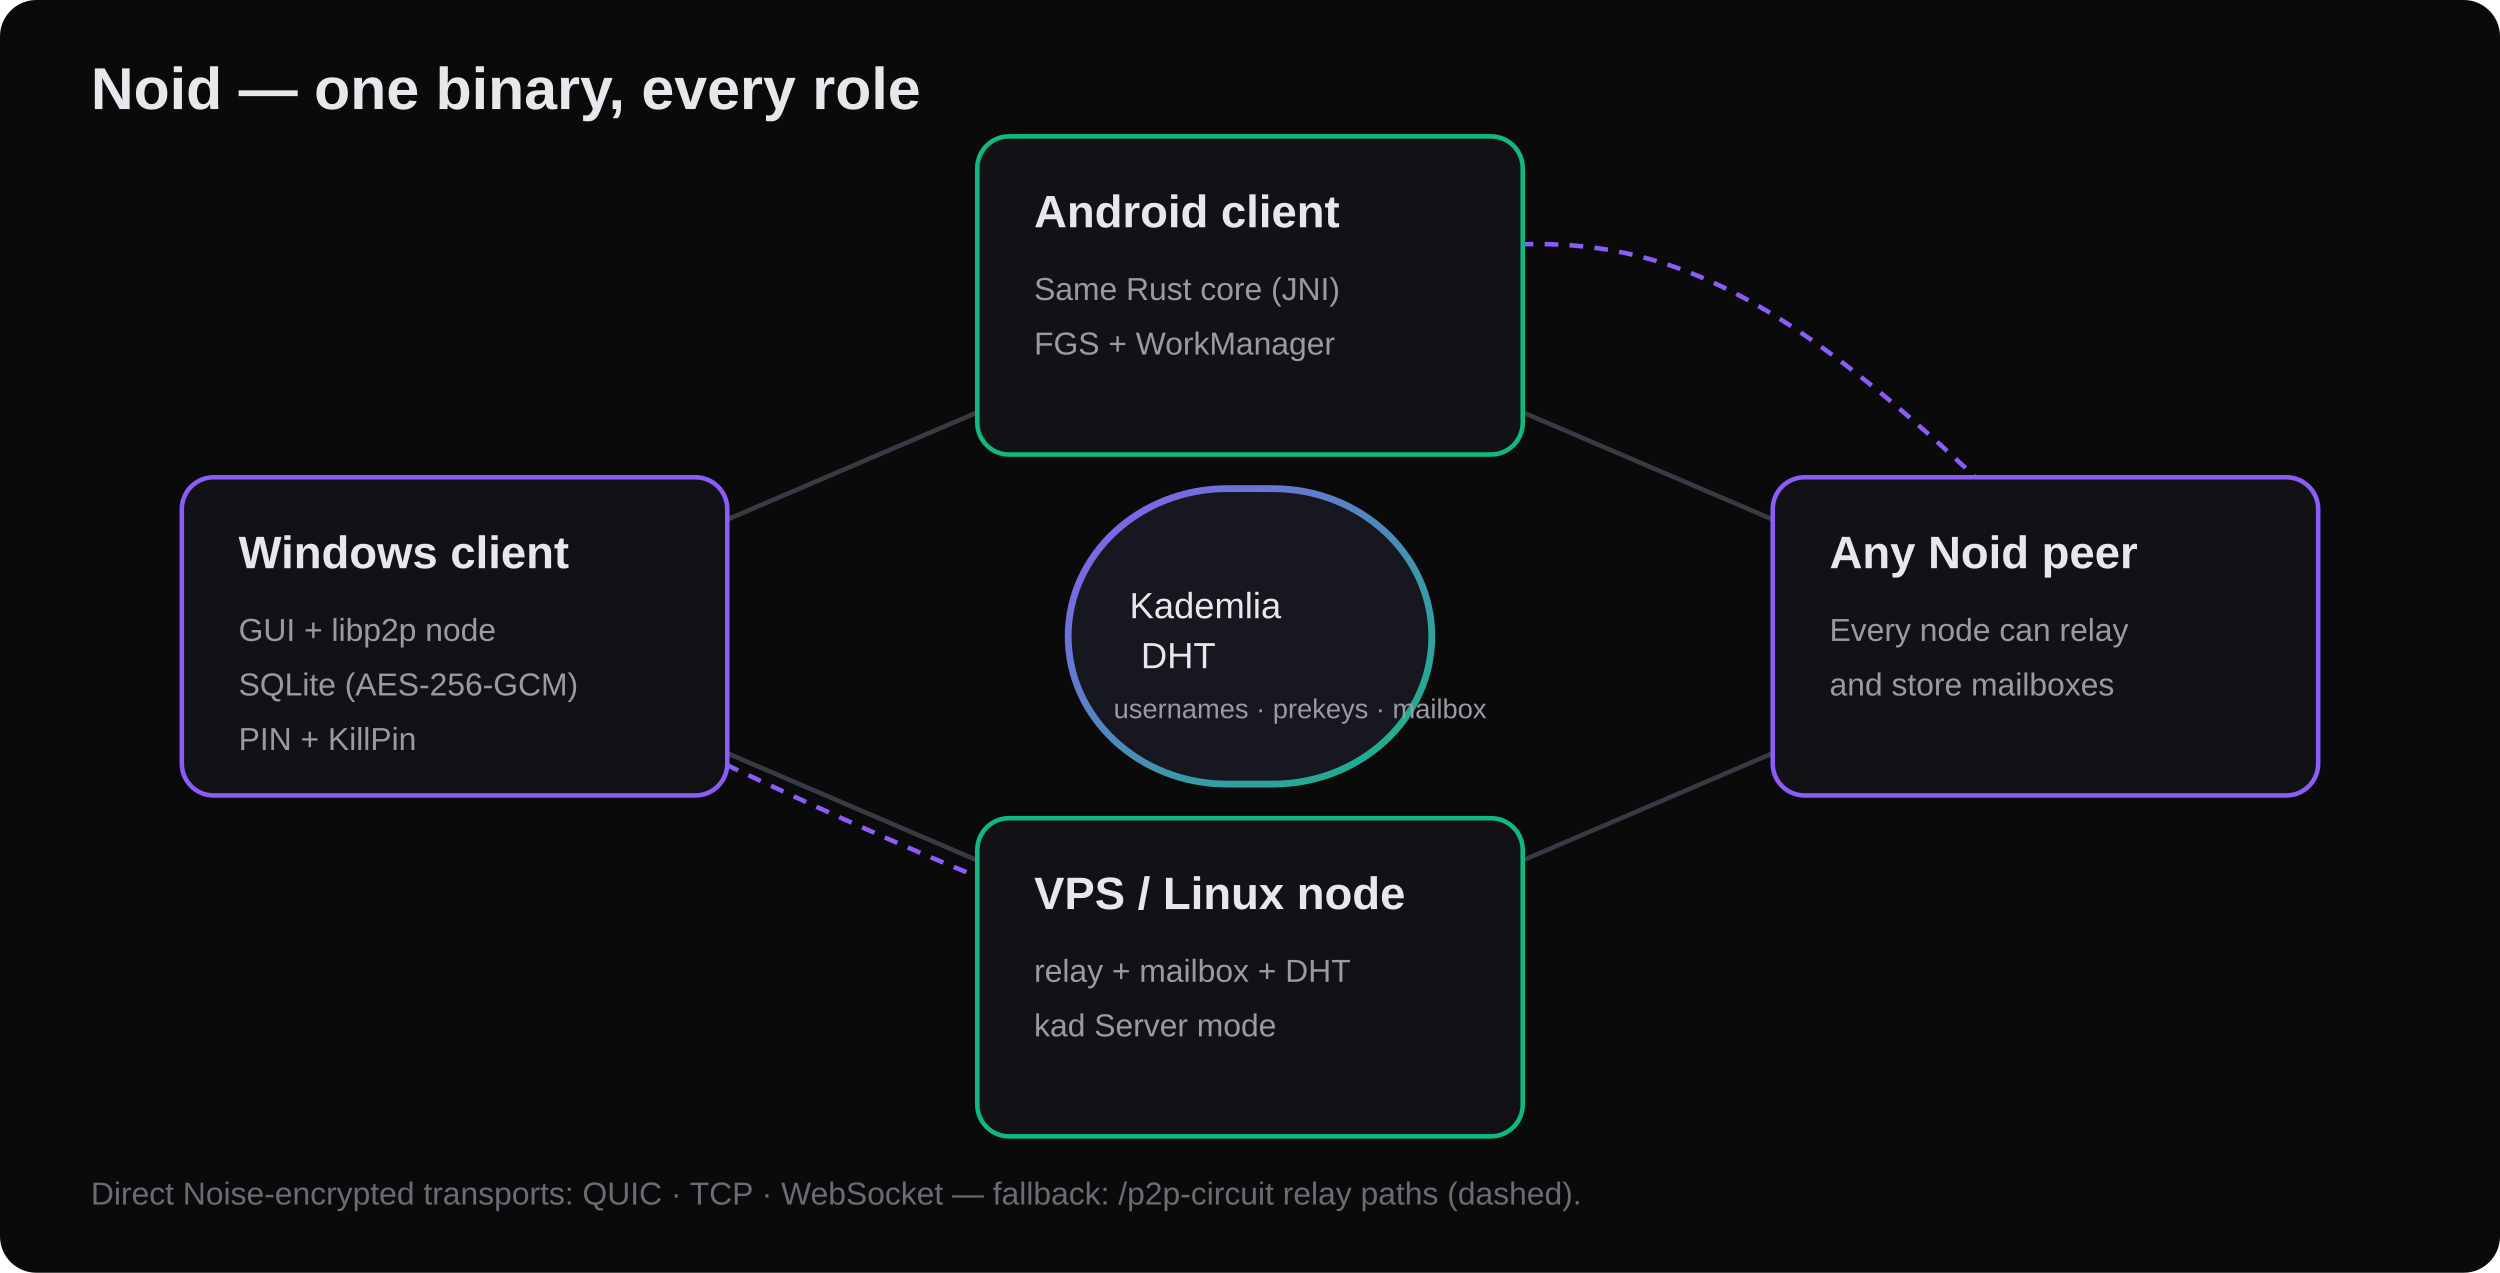
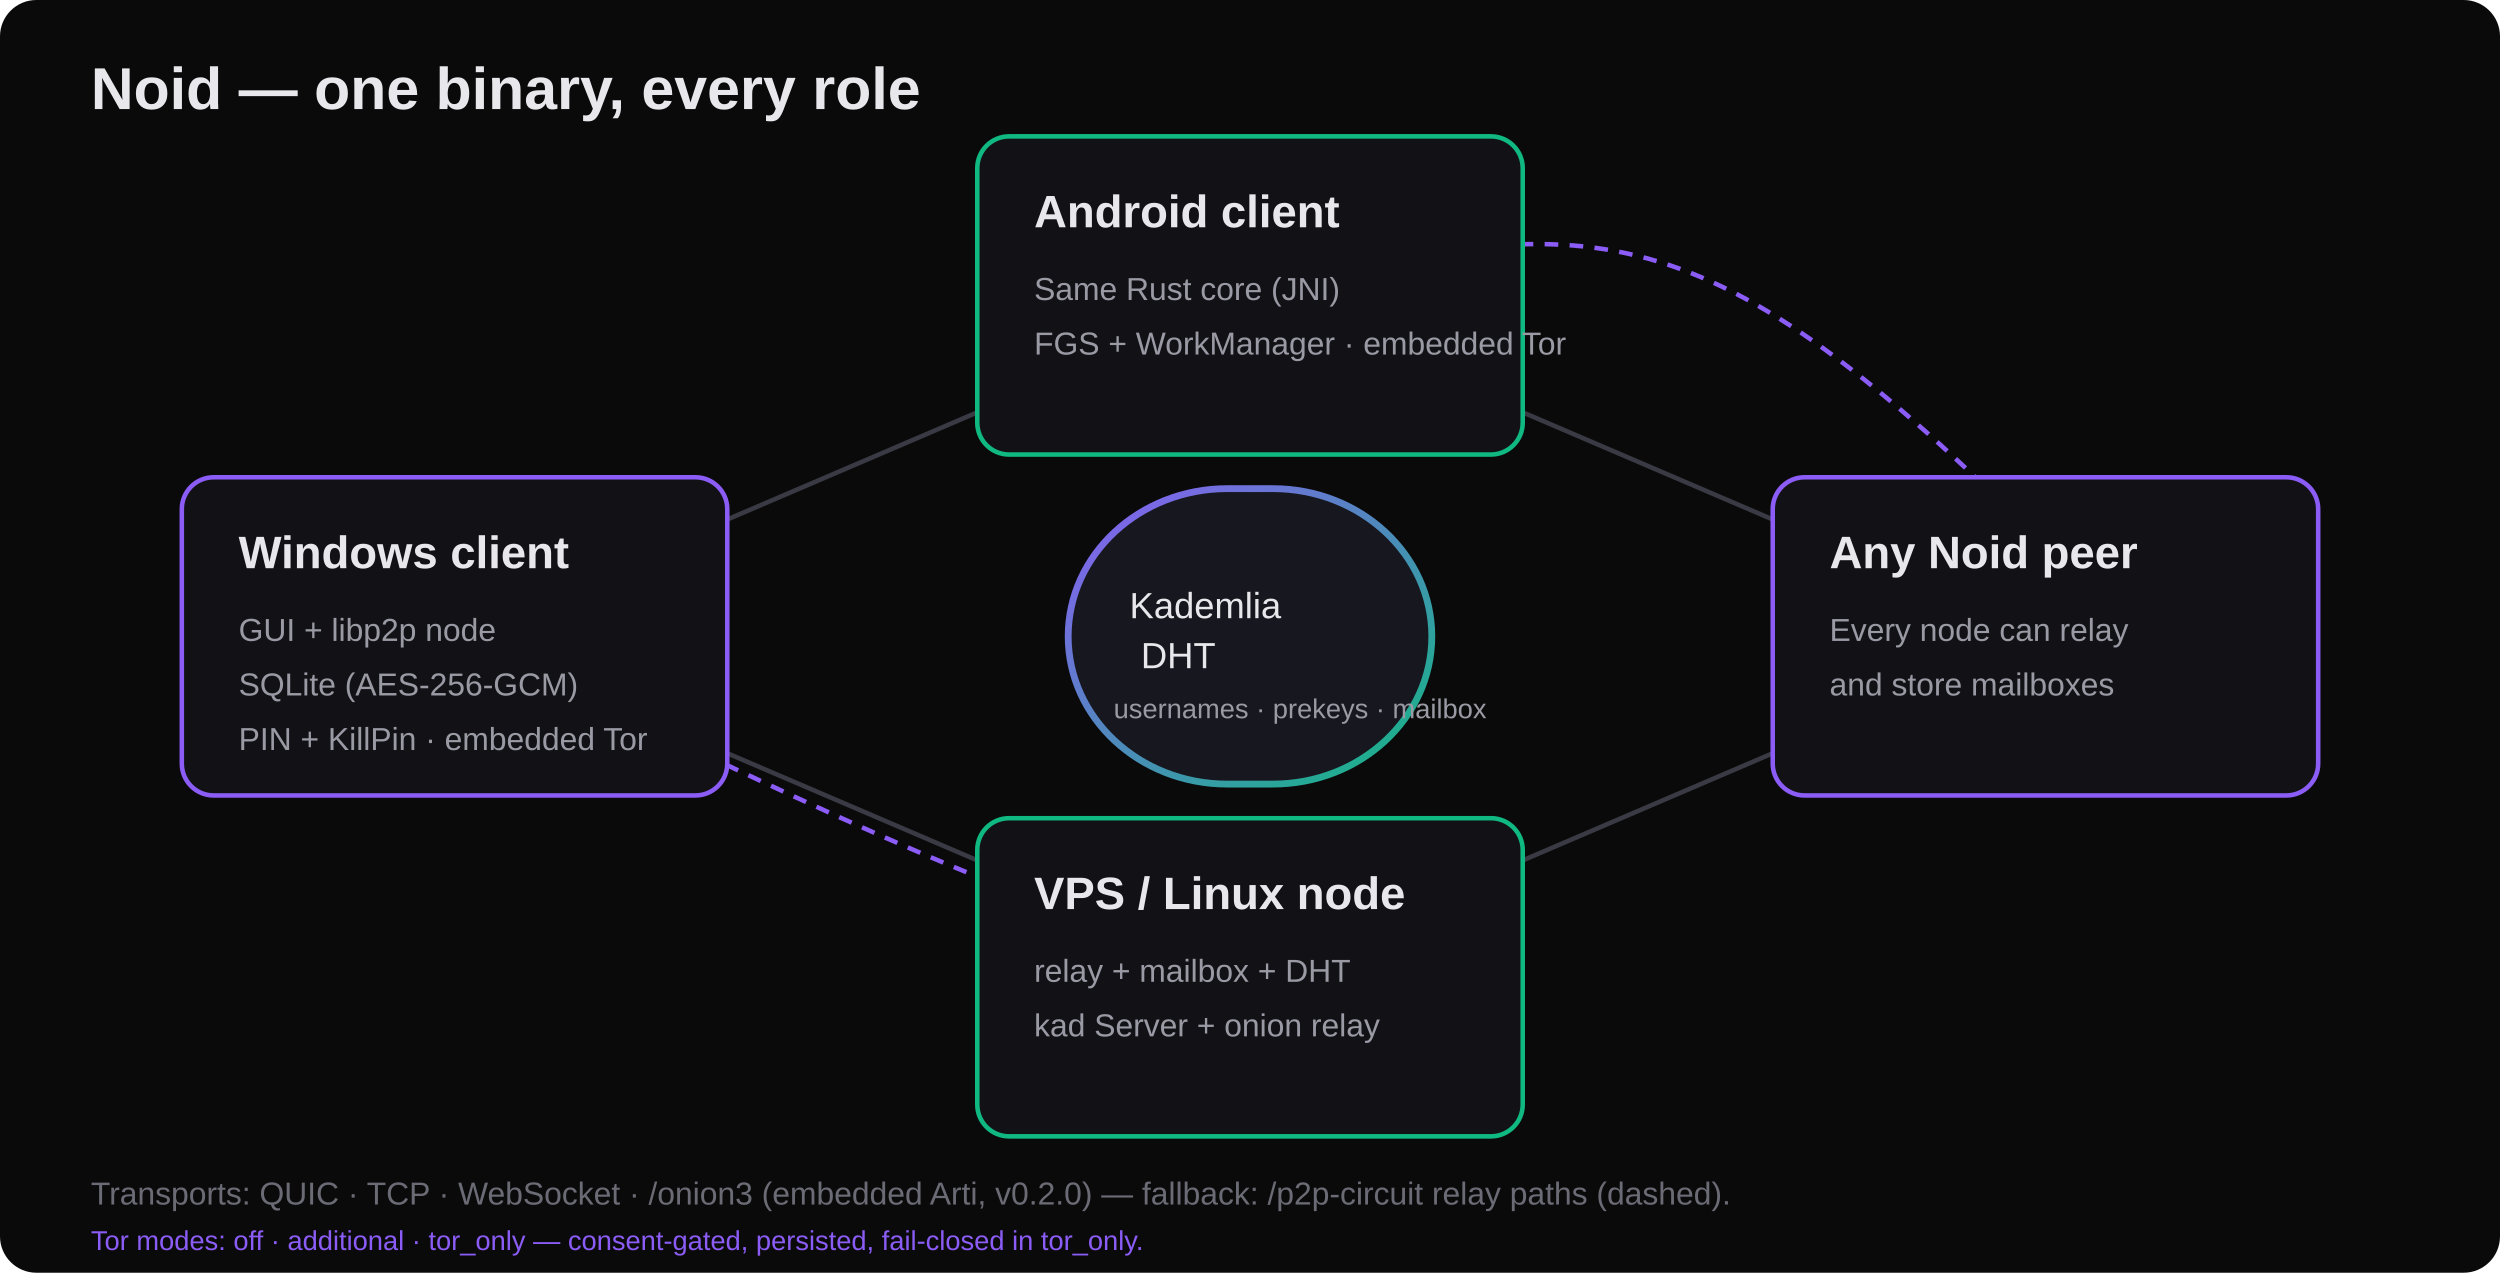
<svg xmlns="http://www.w3.org/2000/svg" width="1100" height="560" viewBox="0 0 1100 560" font-family="Segoe UI, Arial, sans-serif">
  <rect width="1100" height="560" fill="#0a0a0b" rx="16" />
  <text x="40" y="48" font-size="26" font-weight="700" fill="#e8e8ec">Noid — one binary, every role</text>
  <g stroke="#3a3a44" stroke-width="2">
    <line x1="200" y1="280" x2="550" y2="130" />
    <line x1="200" y1="280" x2="550" y2="430" />
    <line x1="900" y1="280" x2="550" y2="130" />
    <line x1="900" y1="280" x2="550" y2="430" />
  </g>
  <g stroke="#8b5cf6" stroke-width="2" fill="none" stroke-dasharray="6 5">
    <path d="M550 130 C 700 90, 750 90, 900 240" />
    <path d="M200 280 C 330 340, 400 380, 550 430" />
  </g>
  <g>
    <rect x="80" y="210" width="240" height="140" rx="14" fill="#121216" stroke="#8b5cf6" stroke-width="2" />
    <text x="105" y="250" font-size="20" font-weight="700" fill="#e8e8ec">Windows client</text>
    <text x="105" y="282" font-size="14" fill="#9a9aa5">GUI + libp2p node</text>
    <text x="105" y="306" font-size="14" fill="#9a9aa5">SQLite (AES-256-GCM)</text>
-     <text x="105" y="330" font-size="14" fill="#9a9aa5">PIN + KillPin</text>
+     <text x="105" y="330" font-size="14" fill="#9a9aa5">PIN + KillPin · embedded Tor</text>
    <rect x="430" y="60" width="240" height="140" rx="14" fill="#121216" stroke="#10b981" stroke-width="2" />
    <text x="455" y="100" font-size="20" font-weight="700" fill="#e8e8ec">Android client</text>
    <text x="455" y="132" font-size="14" fill="#9a9aa5">Same Rust core (JNI)</text>
-     <text x="455" y="156" font-size="14" fill="#9a9aa5">FGS + WorkManager</text>
+     <text x="455" y="156" font-size="14" fill="#9a9aa5">FGS + WorkManager · embedded Tor</text>
    <rect x="430" y="360" width="240" height="140" rx="14" fill="#121216" stroke="#10b981" stroke-width="2" />
    <text x="455" y="400" font-size="20" font-weight="700" fill="#e8e8ec">VPS / Linux node</text>
    <text x="455" y="432" font-size="14" fill="#9a9aa5">relay + mailbox + DHT</text>
-     <text x="455" y="456" font-size="14" fill="#9a9aa5">kad Server mode</text>
+     <text x="455" y="456" font-size="14" fill="#9a9aa5">kad Server + onion relay</text>
    <rect x="780" y="210" width="240" height="140" rx="14" fill="#121216" stroke="#8b5cf6" stroke-width="2" />
    <text x="805" y="250" font-size="20" font-weight="700" fill="#e8e8ec">Any Noid peer</text>
    <text x="805" y="282" font-size="14" fill="#9a9aa5">Every node can relay</text>
    <text x="805" y="306" font-size="14" fill="#9a9aa5">and store mailboxes</text>
    <rect x="470" y="215" width="160" height="130" rx="70" fill="#17171f" stroke="url(#g)" stroke-width="3" />
    <defs>
      <linearGradient id="g" x1="0" y1="0" x2="1" y2="1">
        <stop offset="0" stop-color="#8b5cf6" />
        <stop offset="1" stop-color="#10b981" />
      </linearGradient>
    </defs>
    <text x="497" y="272" font-size="16" fill="#e8e8ec">Kademlia</text>
    <text x="502" y="294" font-size="16" fill="#e8e8ec">DHT</text>
    <text x="490" y="316" font-size="12" fill="#9a9aa5">usernames · prekeys · mailbox</text>
  </g>
-   <text x="40" y="530" font-size="14" fill="#6b6b75">Direct Noise-encrypted transports: QUIC · TCP · WebSocket — fallback: /p2p-circuit relay paths (dashed).</text>
+   <text x="40" y="530" font-size="14" fill="#6b6b75">Transports: QUIC · TCP · WebSocket · /onion3 (embedded Arti, v0.2.0) — fallback: /p2p-circuit relay paths (dashed).</text>
+   <text x="40" y="550" font-size="12" fill="#8b5cf6">Tor modes: off · additional · tor_only — consent-gated, persisted, fail-closed in tor_only.</text>
</svg>
